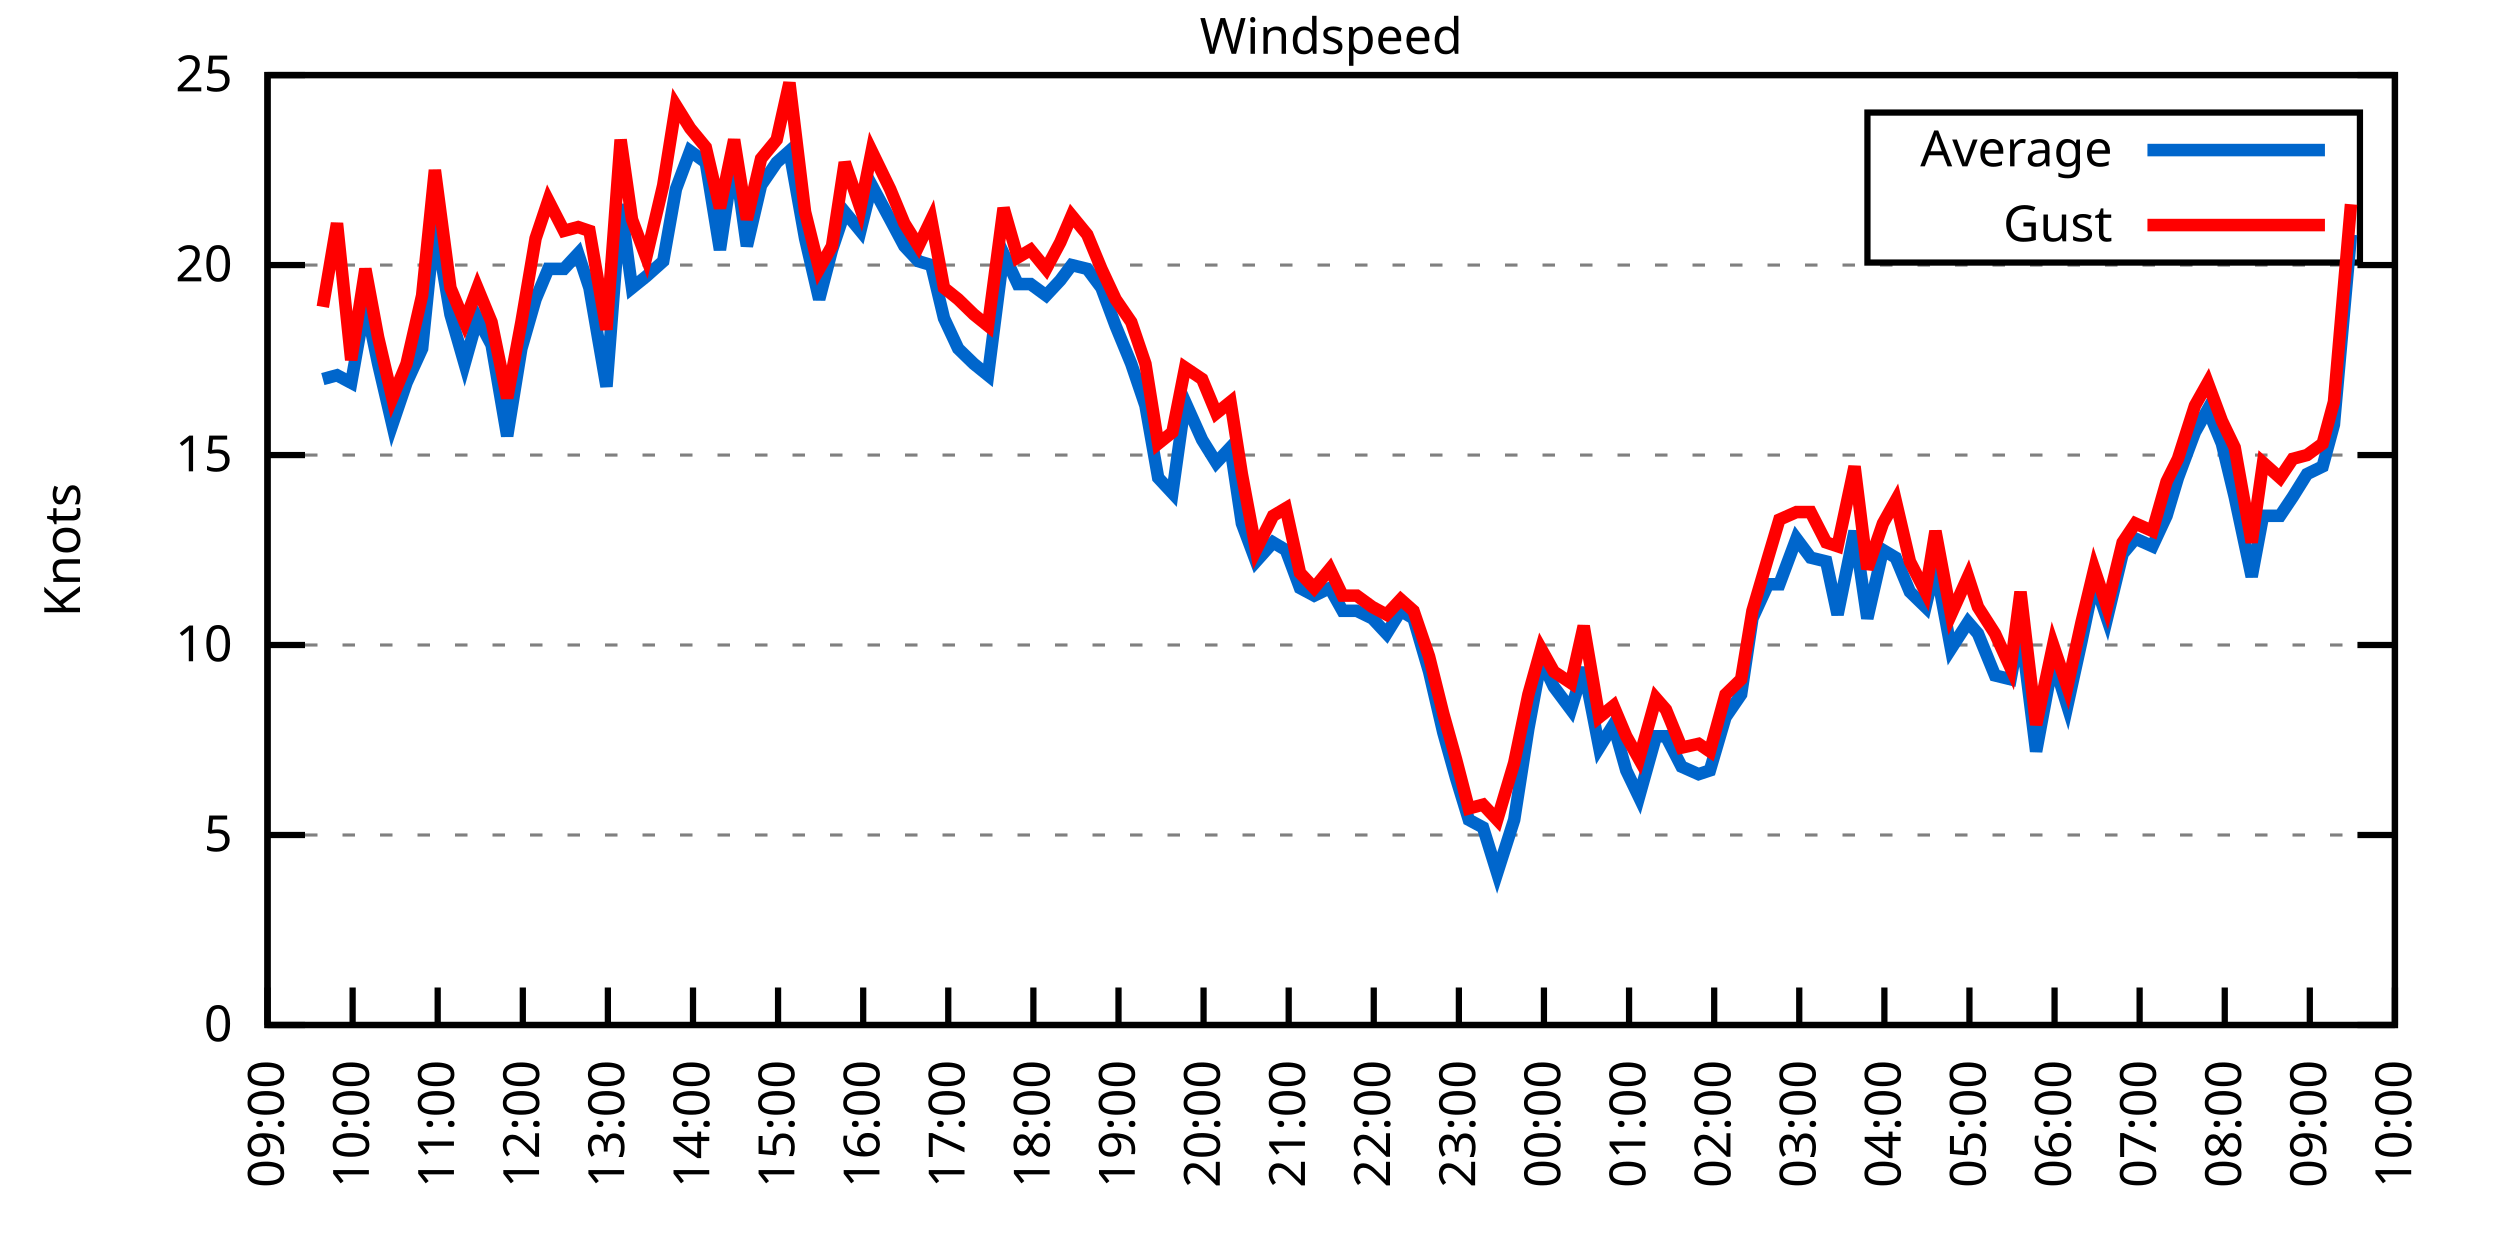
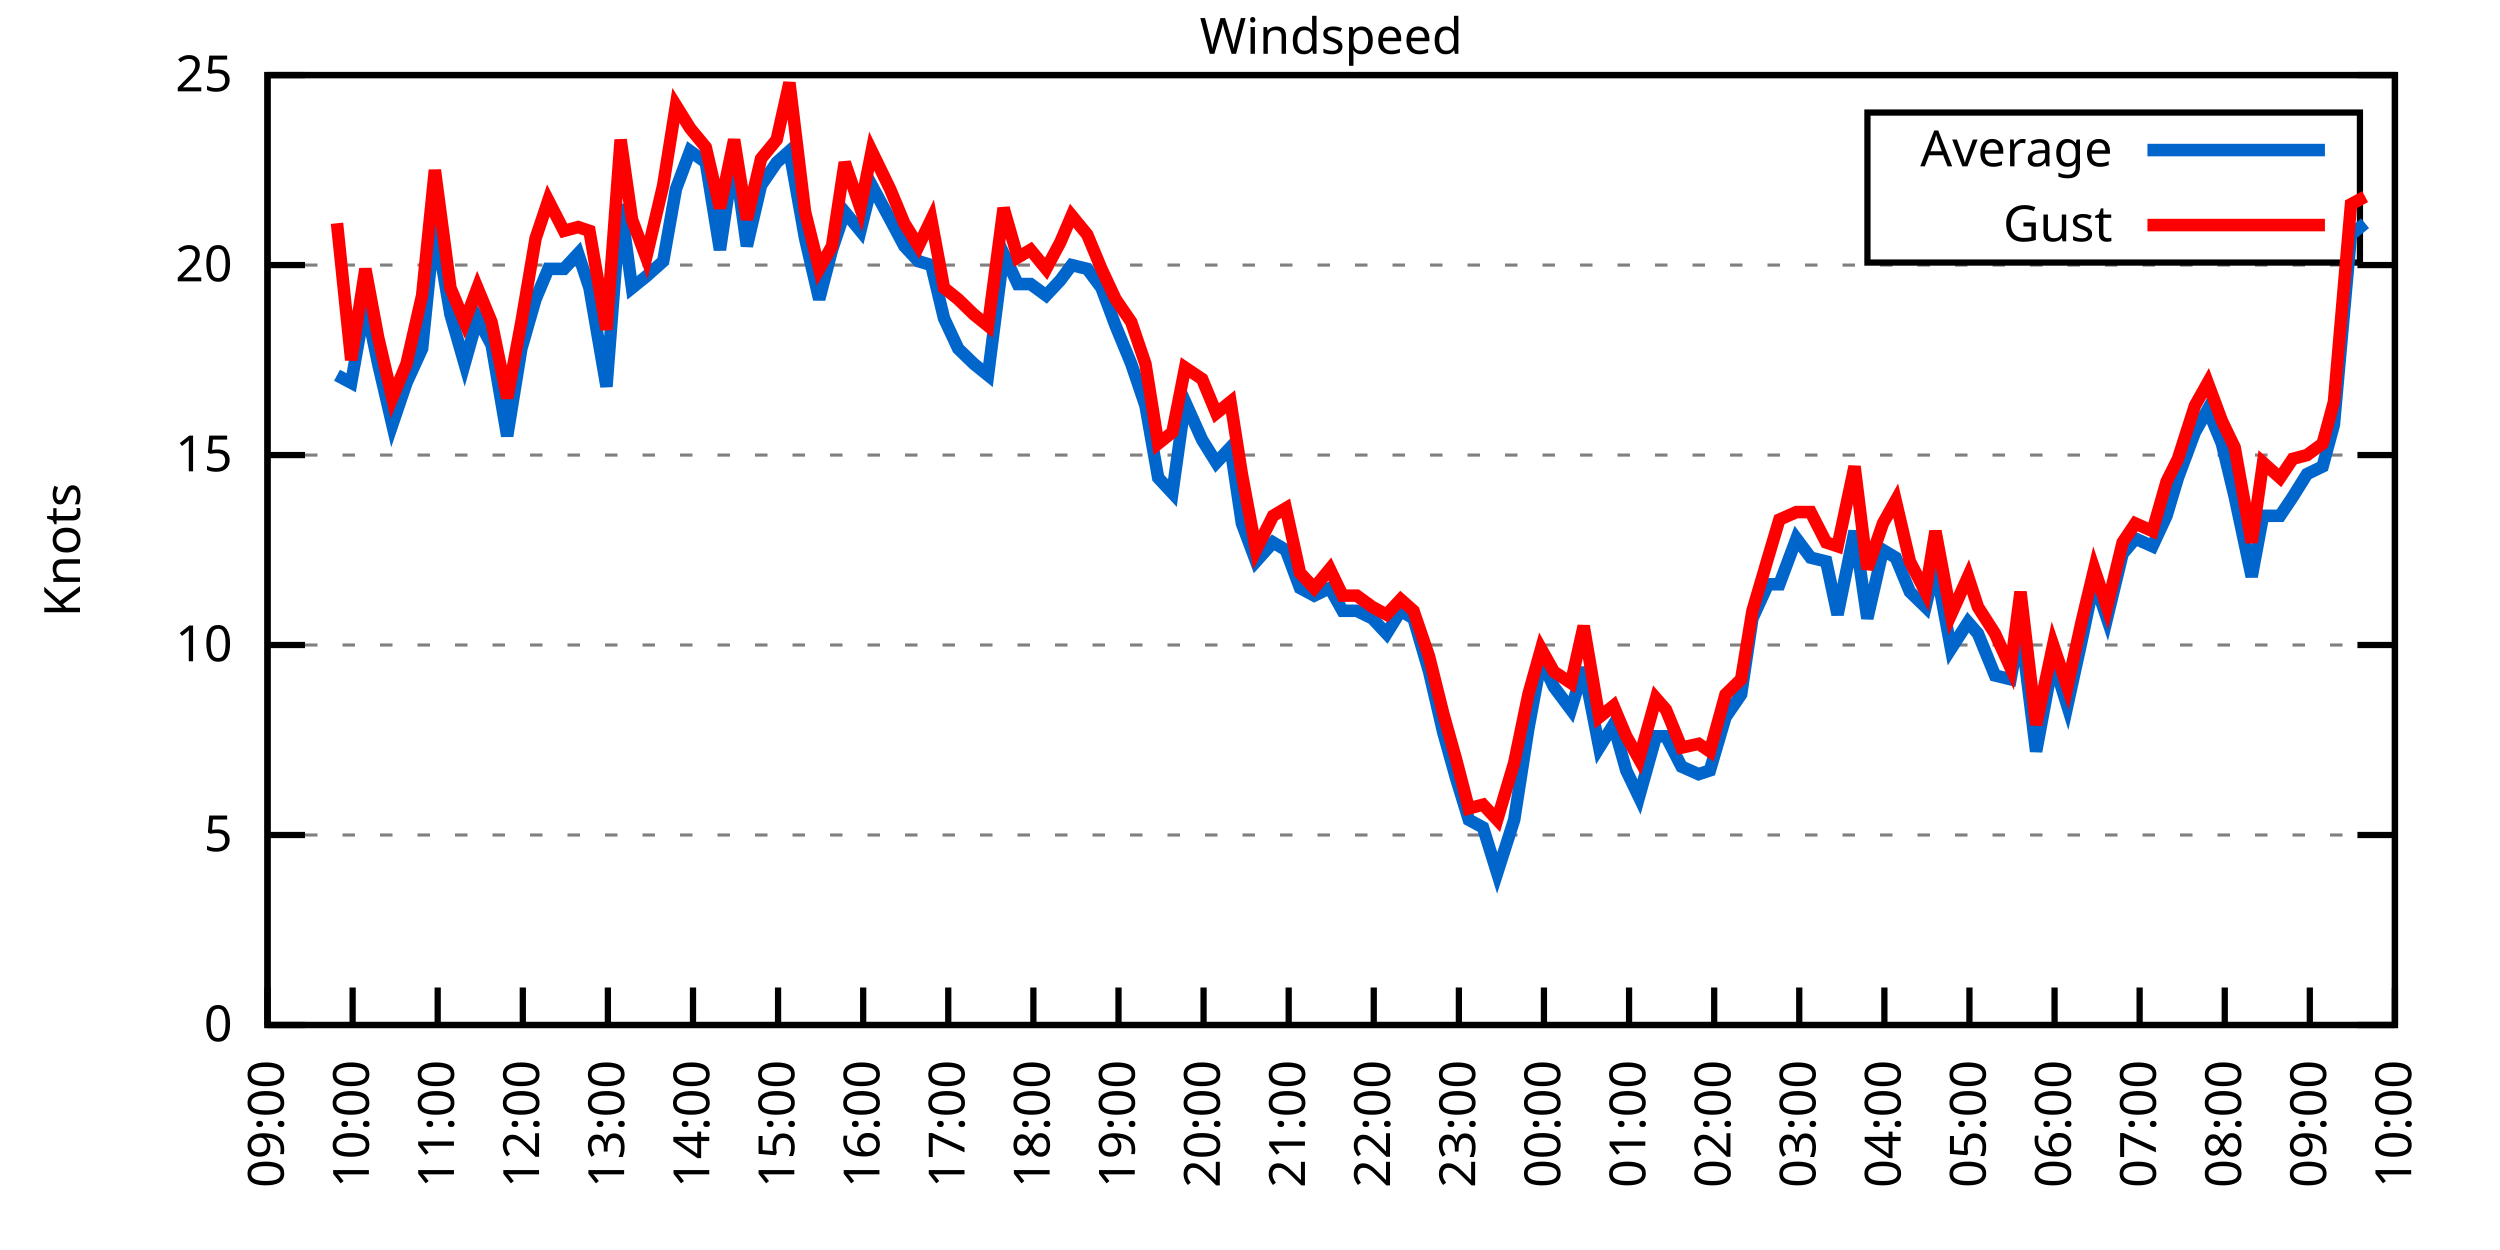
<svg xmlns="http://www.w3.org/2000/svg" xmlns:xlink="http://www.w3.org/1999/xlink" width="400" height="200" viewBox="0 0 400 200">
  <g id="gnuplot_canvas">
    <rect x="0" y="0" width="400" height="200" fill="none" />
    <defs>
      <circle id="gpDot" r="0.5" stroke-width="0.5" stroke="currentColor" />
      <path id="gpPt0" stroke-width="0.333" stroke="currentColor" d="M-1,0 h2 M0,-1 v2" />
      <path id="gpPt1" stroke-width="0.333" stroke="currentColor" d="M-1,-1 L1,1 M1,-1 L-1,1" />
      <path id="gpPt2" stroke-width="0.333" stroke="currentColor" d="M-1,0 L1,0 M0,-1 L0,1 M-1,-1 L1,1 M-1,1 L1,-1" />
      <rect id="gpPt3" stroke-width="0.333" stroke="currentColor" x="-1" y="-1" width="2" height="2" />
      <rect id="gpPt4" stroke-width="0.333" stroke="currentColor" fill="currentColor" x="-1" y="-1" width="2" height="2" />
      <circle id="gpPt5" stroke-width="0.333" stroke="currentColor" cx="0" cy="0" r="1" />
      <use xlink:href="#gpPt5" id="gpPt6" fill="currentColor" stroke="none" />
      <path id="gpPt7" stroke-width="0.333" stroke="currentColor" d="M0,-1.33 L-1.33,0.67 L1.33,0.67 z" />
      <use xlink:href="#gpPt7" id="gpPt8" fill="currentColor" stroke="none" />
      <use xlink:href="#gpPt7" id="gpPt9" stroke="currentColor" transform="rotate(180)" />
      <use xlink:href="#gpPt9" id="gpPt10" fill="currentColor" stroke="none" />
      <use xlink:href="#gpPt3" id="gpPt11" stroke="currentColor" transform="rotate(45)" />
      <use xlink:href="#gpPt11" id="gpPt12" fill="currentColor" stroke="none" />
      <path id="gpPt13" stroke-width="0.333" stroke="currentColor" d="M0,1.330 L1.265,0.411 L0.782,-1.067 L-0.782,-1.076 L-1.265,0.411 z" />
      <use xlink:href="#gpPt13" id="gpPt14" fill="currentColor" stroke="none" />
      <filter id="textbox" filterUnits="objectBoundingBox" x="0" y="0" height="1" width="1">
        <feFlood flood-color="white" flood-opacity="1" result="bgnd" />
        <feComposite in="SourceGraphic" in2="bgnd" operator="atop" />
      </filter>
      <filter id="greybox" filterUnits="objectBoundingBox" x="0" y="0" height="1" width="1">
        <feFlood flood-color="lightgrey" flood-opacity="1" result="grey" />
        <feComposite in="SourceGraphic" in2="grey" operator="atop" />
      </filter>
    </defs>
    <g fill="none" color="white" stroke="currentColor" stroke-width="1.00" stroke-linecap="butt" stroke-linejoin="miter">
</g>
    <g fill="none" color="black" stroke="currentColor" stroke-width="1.00" stroke-linecap="butt" stroke-linejoin="miter">
      <g stroke="none" shape-rendering="crispEdges">
        <polygon fill="rgb(255, 255, 255)" points="42.80,164.00 383.18,164.00 383.18,12.02 42.80,12.02 " />
      </g>
    </g>
    <g fill="none" color="black" stroke="currentColor" stroke-width="1.00" stroke-linecap="butt" stroke-linejoin="miter">
</g>
    <g fill="none" color="black" stroke="black" stroke-width="0.50" stroke-linecap="butt" stroke-linejoin="miter">
</g>
    <g fill="none" color="gray" stroke="currentColor" stroke-width="0.50" stroke-linecap="butt" stroke-linejoin="miter">
      <path stroke="gray" stroke-dasharray="2,4" class="gridline" d="M42.80,164.00 L383.19,164.00  " />
    </g>
    <g fill="none" color="gray" stroke="gray" stroke-width="1.00" stroke-linecap="butt" stroke-linejoin="miter">
</g>
    <g fill="none" color="black" stroke="currentColor" stroke-width="1.00" stroke-linecap="butt" stroke-linejoin="miter">
      <path stroke="black" d="M42.80,164.00 L48.80,164.00 M383.19,164.00 L377.19,164.00  " />
      <g transform="translate(37.20,166.60)" stroke="none" fill="black" font-family="Sans" font-size="8.00" text-anchor="end">
        <text>
          <tspan font-family="Sans"> 0</tspan>
        </text>
      </g>
    </g>
    <g fill="none" color="black" stroke="currentColor" stroke-width="1.00" stroke-linecap="butt" stroke-linejoin="miter">
</g>
    <g fill="none" color="black" stroke="black" stroke-width="0.50" stroke-linecap="butt" stroke-linejoin="miter">
</g>
    <g fill="none" color="gray" stroke="currentColor" stroke-width="0.50" stroke-linecap="butt" stroke-linejoin="miter">
      <path stroke="gray" stroke-dasharray="2,4" class="gridline" d="M42.80,133.60 L383.19,133.60  " />
    </g>
    <g fill="none" color="gray" stroke="gray" stroke-width="1.00" stroke-linecap="butt" stroke-linejoin="miter">
</g>
    <g fill="none" color="black" stroke="currentColor" stroke-width="1.00" stroke-linecap="butt" stroke-linejoin="miter">
      <path stroke="black" d="M42.80,133.60 L48.80,133.60 M383.19,133.60 L377.19,133.60  " />
      <g transform="translate(37.20,136.20)" stroke="none" fill="black" font-family="Sans" font-size="8.00" text-anchor="end">
        <text>
          <tspan font-family="Sans"> 5</tspan>
        </text>
      </g>
    </g>
    <g fill="none" color="black" stroke="currentColor" stroke-width="1.00" stroke-linecap="butt" stroke-linejoin="miter">
</g>
    <g fill="none" color="black" stroke="black" stroke-width="0.50" stroke-linecap="butt" stroke-linejoin="miter">
</g>
    <g fill="none" color="gray" stroke="currentColor" stroke-width="0.50" stroke-linecap="butt" stroke-linejoin="miter">
      <path stroke="gray" stroke-dasharray="2,4" class="gridline" d="M42.80,103.20 L383.19,103.20  " />
    </g>
    <g fill="none" color="gray" stroke="gray" stroke-width="1.00" stroke-linecap="butt" stroke-linejoin="miter">
</g>
    <g fill="none" color="black" stroke="currentColor" stroke-width="1.00" stroke-linecap="butt" stroke-linejoin="miter">
      <path stroke="black" d="M42.80,103.20 L48.80,103.20 M383.19,103.20 L377.19,103.20  " />
      <g transform="translate(37.20,105.80)" stroke="none" fill="black" font-family="Sans" font-size="8.00" text-anchor="end">
        <text>
          <tspan font-family="Sans"> 10</tspan>
        </text>
      </g>
    </g>
    <g fill="none" color="black" stroke="currentColor" stroke-width="1.00" stroke-linecap="butt" stroke-linejoin="miter">
</g>
    <g fill="none" color="black" stroke="black" stroke-width="0.50" stroke-linecap="butt" stroke-linejoin="miter">
</g>
    <g fill="none" color="gray" stroke="currentColor" stroke-width="0.50" stroke-linecap="butt" stroke-linejoin="miter">
      <path stroke="gray" stroke-dasharray="2,4" class="gridline" d="M42.80,72.81 L383.19,72.81  " />
    </g>
    <g fill="none" color="gray" stroke="gray" stroke-width="1.00" stroke-linecap="butt" stroke-linejoin="miter">
</g>
    <g fill="none" color="black" stroke="currentColor" stroke-width="1.00" stroke-linecap="butt" stroke-linejoin="miter">
      <path stroke="black" d="M42.80,72.81 L48.80,72.81 M383.19,72.81 L377.19,72.81  " />
      <g transform="translate(37.20,75.41)" stroke="none" fill="black" font-family="Sans" font-size="8.00" text-anchor="end">
        <text>
          <tspan font-family="Sans"> 15</tspan>
        </text>
      </g>
    </g>
    <g fill="none" color="black" stroke="currentColor" stroke-width="1.00" stroke-linecap="butt" stroke-linejoin="miter">
</g>
    <g fill="none" color="black" stroke="black" stroke-width="0.50" stroke-linecap="butt" stroke-linejoin="miter">
</g>
    <g fill="none" color="gray" stroke="currentColor" stroke-width="0.50" stroke-linecap="butt" stroke-linejoin="miter">
      <path stroke="gray" stroke-dasharray="2,4" class="gridline" d="M42.80,42.41 L383.19,42.41  " />
    </g>
    <g fill="none" color="gray" stroke="gray" stroke-width="1.00" stroke-linecap="butt" stroke-linejoin="miter">
</g>
    <g fill="none" color="black" stroke="currentColor" stroke-width="1.00" stroke-linecap="butt" stroke-linejoin="miter">
      <path stroke="black" d="M42.80,42.41 L48.80,42.41 M383.19,42.41 L377.19,42.41  " />
      <g transform="translate(37.20,45.01)" stroke="none" fill="black" font-family="Sans" font-size="8.00" text-anchor="end">
        <text>
          <tspan font-family="Sans"> 20</tspan>
        </text>
      </g>
    </g>
    <g fill="none" color="black" stroke="currentColor" stroke-width="1.00" stroke-linecap="butt" stroke-linejoin="miter">
</g>
    <g fill="none" color="black" stroke="black" stroke-width="0.50" stroke-linecap="butt" stroke-linejoin="miter">
</g>
    <g fill="none" color="gray" stroke="currentColor" stroke-width="0.50" stroke-linecap="butt" stroke-linejoin="miter">
      <path stroke="gray" stroke-dasharray="2,4" class="gridline" d="M42.80,12.01 L383.19,12.01  " />
    </g>
    <g fill="none" color="gray" stroke="gray" stroke-width="1.00" stroke-linecap="butt" stroke-linejoin="miter">
</g>
    <g fill="none" color="black" stroke="currentColor" stroke-width="1.00" stroke-linecap="butt" stroke-linejoin="miter">
      <path stroke="black" d="M42.80,12.01 L48.80,12.01 M383.19,12.01 L377.19,12.01  " />
      <g transform="translate(37.20,14.61)" stroke="none" fill="black" font-family="Sans" font-size="8.00" text-anchor="end">
        <text>
          <tspan font-family="Sans"> 25</tspan>
        </text>
      </g>
    </g>
    <g fill="none" color="black" stroke="currentColor" stroke-width="1.00" stroke-linecap="butt" stroke-linejoin="miter">
      <path stroke="black" d="M42.80,164.00 L42.80,158.00  " />
      <g transform="translate(45.40,169.60) rotate(270.00)" stroke="none" fill="black" font-family="Sans" font-size="8.00" text-anchor="end">
        <text>
          <tspan font-family="Sans">09:00</tspan>
        </text>
      </g>
    </g>
    <g fill="none" color="black" stroke="currentColor" stroke-width="1.00" stroke-linecap="butt" stroke-linejoin="miter">
      <path stroke="black" d="M56.42,164.00 L56.42,158.00  " />
      <g transform="translate(59.02,169.60) rotate(270.00)" stroke="none" fill="black" font-family="Sans" font-size="8.00" text-anchor="end">
        <text>
          <tspan font-family="Sans">10:00</tspan>
        </text>
      </g>
    </g>
    <g fill="none" color="black" stroke="currentColor" stroke-width="1.00" stroke-linecap="butt" stroke-linejoin="miter">
      <path stroke="black" d="M70.03,164.00 L70.03,158.00  " />
      <g transform="translate(72.63,169.60) rotate(270.00)" stroke="none" fill="black" font-family="Sans" font-size="8.00" text-anchor="end">
        <text>
          <tspan font-family="Sans">11:00</tspan>
        </text>
      </g>
    </g>
    <g fill="none" color="black" stroke="currentColor" stroke-width="1.00" stroke-linecap="butt" stroke-linejoin="miter">
      <path stroke="black" d="M83.65,164.00 L83.65,158.00  " />
      <g transform="translate(86.25,169.60) rotate(270.00)" stroke="none" fill="black" font-family="Sans" font-size="8.00" text-anchor="end">
        <text>
          <tspan font-family="Sans">12:00</tspan>
        </text>
      </g>
    </g>
    <g fill="none" color="black" stroke="currentColor" stroke-width="1.00" stroke-linecap="butt" stroke-linejoin="miter">
      <path stroke="black" d="M97.26,164.00 L97.26,158.00  " />
      <g transform="translate(99.86,169.60) rotate(270.00)" stroke="none" fill="black" font-family="Sans" font-size="8.00" text-anchor="end">
        <text>
          <tspan font-family="Sans">13:00</tspan>
        </text>
      </g>
    </g>
    <g fill="none" color="black" stroke="currentColor" stroke-width="1.00" stroke-linecap="butt" stroke-linejoin="miter">
      <path stroke="black" d="M110.88,164.00 L110.88,158.00  " />
      <g transform="translate(113.48,169.60) rotate(270.00)" stroke="none" fill="black" font-family="Sans" font-size="8.00" text-anchor="end">
        <text>
          <tspan font-family="Sans">14:00</tspan>
        </text>
      </g>
    </g>
    <g fill="none" color="black" stroke="currentColor" stroke-width="1.00" stroke-linecap="butt" stroke-linejoin="miter">
      <path stroke="black" d="M124.49,164.00 L124.49,158.00  " />
      <g transform="translate(127.09,169.60) rotate(270.00)" stroke="none" fill="black" font-family="Sans" font-size="8.00" text-anchor="end">
        <text>
          <tspan font-family="Sans">15:00</tspan>
        </text>
      </g>
    </g>
    <g fill="none" color="black" stroke="currentColor" stroke-width="1.00" stroke-linecap="butt" stroke-linejoin="miter">
      <path stroke="black" d="M138.11,164.00 L138.11,158.00  " />
      <g transform="translate(140.71,169.60) rotate(270.00)" stroke="none" fill="black" font-family="Sans" font-size="8.00" text-anchor="end">
        <text>
          <tspan font-family="Sans">16:00</tspan>
        </text>
      </g>
    </g>
    <g fill="none" color="black" stroke="currentColor" stroke-width="1.00" stroke-linecap="butt" stroke-linejoin="miter">
      <path stroke="black" d="M151.72,164.00 L151.72,158.00  " />
      <g transform="translate(154.32,169.60) rotate(270.00)" stroke="none" fill="black" font-family="Sans" font-size="8.00" text-anchor="end">
        <text>
          <tspan font-family="Sans">17:00</tspan>
        </text>
      </g>
    </g>
    <g fill="none" color="black" stroke="currentColor" stroke-width="1.00" stroke-linecap="butt" stroke-linejoin="miter">
      <path stroke="black" d="M165.34,164.00 L165.34,158.00  " />
      <g transform="translate(167.94,169.60) rotate(270.00)" stroke="none" fill="black" font-family="Sans" font-size="8.00" text-anchor="end">
        <text>
          <tspan font-family="Sans">18:00</tspan>
        </text>
      </g>
    </g>
    <g fill="none" color="black" stroke="currentColor" stroke-width="1.00" stroke-linecap="butt" stroke-linejoin="miter">
      <path stroke="black" d="M178.96,164.00 L178.96,158.00  " />
      <g transform="translate(181.56,169.60) rotate(270.00)" stroke="none" fill="black" font-family="Sans" font-size="8.00" text-anchor="end">
        <text>
          <tspan font-family="Sans">19:00</tspan>
        </text>
      </g>
    </g>
    <g fill="none" color="black" stroke="currentColor" stroke-width="1.00" stroke-linecap="butt" stroke-linejoin="miter">
      <path stroke="black" d="M192.57,164.00 L192.57,158.00  " />
      <g transform="translate(195.17,169.60) rotate(270.00)" stroke="none" fill="black" font-family="Sans" font-size="8.00" text-anchor="end">
        <text>
          <tspan font-family="Sans">20:00</tspan>
        </text>
      </g>
    </g>
    <g fill="none" color="black" stroke="currentColor" stroke-width="1.00" stroke-linecap="butt" stroke-linejoin="miter">
      <path stroke="black" d="M206.19,164.00 L206.19,158.00  " />
      <g transform="translate(208.79,169.60) rotate(270.00)" stroke="none" fill="black" font-family="Sans" font-size="8.00" text-anchor="end">
        <text>
          <tspan font-family="Sans">21:00</tspan>
        </text>
      </g>
    </g>
    <g fill="none" color="black" stroke="currentColor" stroke-width="1.00" stroke-linecap="butt" stroke-linejoin="miter">
      <path stroke="black" d="M219.80,164.00 L219.80,158.00  " />
      <g transform="translate(222.40,169.60) rotate(270.00)" stroke="none" fill="black" font-family="Sans" font-size="8.00" text-anchor="end">
        <text>
          <tspan font-family="Sans">22:00</tspan>
        </text>
      </g>
    </g>
    <g fill="none" color="black" stroke="currentColor" stroke-width="1.00" stroke-linecap="butt" stroke-linejoin="miter">
      <path stroke="black" d="M233.42,164.00 L233.42,158.00  " />
      <g transform="translate(236.02,169.60) rotate(270.00)" stroke="none" fill="black" font-family="Sans" font-size="8.00" text-anchor="end">
        <text>
          <tspan font-family="Sans">23:00</tspan>
        </text>
      </g>
    </g>
    <g fill="none" color="black" stroke="currentColor" stroke-width="1.00" stroke-linecap="butt" stroke-linejoin="miter">
      <path stroke="black" d="M247.03,164.00 L247.03,158.00  " />
      <g transform="translate(249.63,169.60) rotate(270.00)" stroke="none" fill="black" font-family="Sans" font-size="8.00" text-anchor="end">
        <text>
          <tspan font-family="Sans">00:00</tspan>
        </text>
      </g>
    </g>
    <g fill="none" color="black" stroke="currentColor" stroke-width="1.00" stroke-linecap="butt" stroke-linejoin="miter">
      <path stroke="black" d="M260.65,164.00 L260.65,158.00  " />
      <g transform="translate(263.25,169.60) rotate(270.00)" stroke="none" fill="black" font-family="Sans" font-size="8.00" text-anchor="end">
        <text>
          <tspan font-family="Sans">01:00</tspan>
        </text>
      </g>
    </g>
    <g fill="none" color="black" stroke="currentColor" stroke-width="1.00" stroke-linecap="butt" stroke-linejoin="miter">
      <path stroke="black" d="M274.27,164.00 L274.27,158.00  " />
      <g transform="translate(276.87,169.60) rotate(270.00)" stroke="none" fill="black" font-family="Sans" font-size="8.00" text-anchor="end">
        <text>
          <tspan font-family="Sans">02:00</tspan>
        </text>
      </g>
    </g>
    <g fill="none" color="black" stroke="currentColor" stroke-width="1.00" stroke-linecap="butt" stroke-linejoin="miter">
      <path stroke="black" d="M287.88,164.00 L287.88,158.00  " />
      <g transform="translate(290.48,169.60) rotate(270.00)" stroke="none" fill="black" font-family="Sans" font-size="8.00" text-anchor="end">
        <text>
          <tspan font-family="Sans">03:00</tspan>
        </text>
      </g>
    </g>
    <g fill="none" color="black" stroke="currentColor" stroke-width="1.00" stroke-linecap="butt" stroke-linejoin="miter">
      <path stroke="black" d="M301.50,164.00 L301.50,158.00  " />
      <g transform="translate(304.10,169.60) rotate(270.00)" stroke="none" fill="black" font-family="Sans" font-size="8.00" text-anchor="end">
        <text>
          <tspan font-family="Sans">04:00</tspan>
        </text>
      </g>
    </g>
    <g fill="none" color="black" stroke="currentColor" stroke-width="1.00" stroke-linecap="butt" stroke-linejoin="miter">
      <path stroke="black" d="M315.11,164.00 L315.11,158.00  " />
      <g transform="translate(317.71,169.60) rotate(270.00)" stroke="none" fill="black" font-family="Sans" font-size="8.00" text-anchor="end">
        <text>
          <tspan font-family="Sans">05:00</tspan>
        </text>
      </g>
    </g>
    <g fill="none" color="black" stroke="currentColor" stroke-width="1.00" stroke-linecap="butt" stroke-linejoin="miter">
      <path stroke="black" d="M328.73,164.00 L328.73,158.00  " />
      <g transform="translate(331.33,169.60) rotate(270.00)" stroke="none" fill="black" font-family="Sans" font-size="8.00" text-anchor="end">
        <text>
          <tspan font-family="Sans">06:00</tspan>
        </text>
      </g>
    </g>
    <g fill="none" color="black" stroke="currentColor" stroke-width="1.00" stroke-linecap="butt" stroke-linejoin="miter">
      <path stroke="black" d="M342.34,164.00 L342.34,158.00  " />
      <g transform="translate(344.94,169.60) rotate(270.00)" stroke="none" fill="black" font-family="Sans" font-size="8.00" text-anchor="end">
        <text>
          <tspan font-family="Sans">07:00</tspan>
        </text>
      </g>
    </g>
    <g fill="none" color="black" stroke="currentColor" stroke-width="1.00" stroke-linecap="butt" stroke-linejoin="miter">
      <path stroke="black" d="M355.96,164.00 L355.96,158.00  " />
      <g transform="translate(358.56,169.60) rotate(270.00)" stroke="none" fill="black" font-family="Sans" font-size="8.00" text-anchor="end">
        <text>
          <tspan font-family="Sans">08:00</tspan>
        </text>
      </g>
    </g>
    <g fill="none" color="black" stroke="currentColor" stroke-width="1.00" stroke-linecap="butt" stroke-linejoin="miter">
      <path stroke="black" d="M369.57,164.00 L369.57,158.00  " />
      <g transform="translate(372.17,169.60) rotate(270.00)" stroke="none" fill="black" font-family="Sans" font-size="8.00" text-anchor="end">
        <text>
          <tspan font-family="Sans">09:00</tspan>
        </text>
      </g>
    </g>
    <g fill="none" color="black" stroke="currentColor" stroke-width="1.00" stroke-linecap="butt" stroke-linejoin="miter">
      <path stroke="black" d="M383.19,164.00 L383.19,158.00  " />
      <g transform="translate(385.79,169.60) rotate(270.00)" stroke="none" fill="black" font-family="Sans" font-size="8.00" text-anchor="end">
        <text>
          <tspan font-family="Sans">10:00</tspan>
        </text>
      </g>
    </g>
    <g fill="none" color="black" stroke="currentColor" stroke-width="1.00" stroke-linecap="butt" stroke-linejoin="miter">
</g>
    <g fill="none" color="black" stroke="currentColor" stroke-width="1.00" stroke-linecap="butt" stroke-linejoin="miter">
      <path stroke="black" d="M42.80,12.01 L42.80,164.00 L383.19,164.00 L383.19,12.01 L42.80,12.01 Z  " />
    </g>
    <g fill="none" color="black" stroke="currentColor" stroke-width="1.00" stroke-linecap="butt" stroke-linejoin="miter">
</g>
    <g fill="none" color="black" stroke="currentColor" stroke-width="1.00" stroke-linecap="butt" stroke-linejoin="miter">
      <path stroke="black" d="M298.79,42.01 L298.79,18.01 L377.59,18.01 L377.59,42.01 L298.79,42.01 Z  " />
    </g>
    <g id="Windspeed_plot_1">
      <g fill="none" color="white" stroke="black" stroke-width="2.00" stroke-linecap="butt" stroke-linejoin="miter">
</g>
      <g fill="none" color="black" stroke="currentColor" stroke-width="2.00" stroke-linecap="butt" stroke-linejoin="miter">
        <g transform="translate(337.99,26.61)" stroke="none" fill="black" font-family="Sans" font-size="8.00" text-anchor="end">
          <text>
            <tspan font-family="Sans">Average</tspan>
          </text>
        </g>
      </g>
      <g fill="none" color="black" stroke="currentColor" stroke-width="2.00" stroke-linecap="butt" stroke-linejoin="miter">
-         <path stroke="rgb(  0, 102, 204)" d="M343.59,24.01 L371.99,24.01 M51.65,60.65 L53.92,60.04 L56.19,61.25 L58.46,48.49 L60.50,58.21 L62.77,67.94   L65.04,61.25 L67.54,55.78 L69.58,35.72 L72.07,50.31 L74.34,58.21 L76.39,50.92 L78.65,55.18 L81.15,69.77   L83.42,55.78 L85.69,47.88 L87.73,43.02 L90.23,43.02 L92.50,40.58 L94.31,46.06 L97.04,61.86 L99.30,32.68   L101.12,46.06 L103.39,44.23 L106.11,41.80 L108.15,30.25 L110.42,24.17 L112.92,25.99 L115.19,39.98 L117.46,24.78   L119.50,39.37 L121.77,29.64 L124.27,25.99 L126.31,24.17 L128.81,38.15 L131.07,47.88 L133.12,39.98 L135.16,33.90   L137.66,36.94 L139.47,29.64 L142.42,35.11 L144.69,39.37 L146.96,41.80 L149.00,42.41 L151.04,50.92 L153.31,55.78   L155.81,58.21 L158.08,60.04 L160.57,40.58 L162.84,45.45 L164.89,45.45 L167.38,47.27 L169.65,44.84 L171.47,42.41   L173.96,43.02 L176.23,46.06 L178.50,52.14 L181.00,58.21 L183.27,64.90 L185.31,76.45 L187.58,78.89 L189.62,64.29   L192.34,70.37 L194.61,74.02 L196.88,71.59 L198.70,83.75 L200.97,89.83 L203.69,86.79 L205.73,88.00 L208.00,94.08   L210.27,95.30 L212.77,94.08 L214.81,97.73 L217.08,97.73 L219.58,98.95 L221.85,101.38 L224.11,97.73 L226.16,98.95   L228.65,107.46 L230.92,117.19 L232.96,124.48 L235.01,131.17 L237.28,132.39 L239.55,139.68 L242.27,131.17 L244.54,116.58   L246.58,105.64 L248.62,109.89 L251.35,113.54 L253.39,106.85 L255.88,119.62 L258.15,115.97 L260.20,123.27 L262.24,127.52   L264.96,117.80 L266.55,117.80 L269.05,122.66 L271.77,123.87 L273.58,123.27 L276.08,114.76 L278.58,111.11 L280.39,98.95   L282.89,93.48 L284.70,93.48 L287.43,86.18 L289.70,89.22 L292.19,89.83 L294.01,98.34 L296.73,84.97 L298.77,98.95   L301.27,88.00 L303.31,89.22 L305.58,94.69 L308.08,97.12 L309.67,90.44 L312.16,103.81 L314.89,99.56 L316.47,101.38   L319.20,108.07 L321.69,108.68 L323.28,100.16 L325.78,120.23 L328.50,105.64 L330.77,112.93 L333.04,102.60 L335.08,92.87   L337.12,98.95 L339.62,88.61 L341.66,86.18 L344.39,87.40 L346.65,82.53 L348.47,76.45 L351.19,69.16 L353.24,65.51   L355.50,70.98 L357.55,79.49 L360.27,92.26 L362.09,82.53 L364.81,82.53 L366.85,79.49 L369.12,75.85 L371.62,74.63   L373.43,67.94 L376.16,37.54  " />
+         <path stroke="rgb(  0, 102, 204)" d="M343.59,24.01 L371.99,24.01 M53.92,60.04 L56.19,61.25 L58.46,48.49 L60.50,58.21 L62.77,67.94 L65.04,61.25   L67.54,55.78 L69.58,35.72 L72.07,50.31 L74.34,58.21 L76.39,50.92 L78.65,55.18 L81.15,69.77 L83.42,55.78   L85.69,47.88 L87.73,43.02 L90.23,43.02 L92.50,40.58 L94.31,46.06 L97.04,61.86 L99.30,32.68 L101.12,46.06   L103.39,44.23 L106.11,41.80 L108.15,30.25 L110.42,24.17 L112.92,25.99 L115.19,39.98 L117.46,24.78 L119.50,39.37   L121.77,29.64 L124.27,25.99 L126.31,24.17 L128.81,38.15 L131.07,47.88 L133.12,39.98 L135.16,33.90 L137.66,36.94   L139.47,29.64 L142.42,35.11 L144.69,39.37 L146.96,41.80 L149.00,42.41 L151.04,50.92 L153.31,55.78 L155.81,58.21   L158.08,60.04 L160.57,40.58 L162.84,45.45 L164.89,45.45 L167.38,47.27 L169.65,44.84 L171.47,42.41 L173.96,43.02   L176.23,46.06 L178.50,52.14 L181.00,58.21 L183.27,64.90 L185.31,76.45 L187.58,78.89 L189.62,64.29 L192.34,70.37   L194.61,74.02 L196.88,71.59 L198.70,83.75 L200.97,89.83 L203.69,86.79 L205.73,88.00 L208.00,94.08 L210.27,95.30   L212.77,94.08 L214.81,97.73 L217.08,97.73 L219.58,98.95 L221.85,101.38 L224.11,97.73 L226.16,98.95 L228.65,107.46   L230.92,117.19 L232.96,124.48 L235.01,131.17 L237.28,132.39 L239.55,139.68 L242.27,131.17 L244.54,116.58 L246.58,105.64   L248.62,109.89 L251.35,113.54 L253.39,106.85 L255.88,119.62 L258.15,115.97 L260.20,123.27 L262.24,127.52 L264.96,117.80   L266.55,117.80 L269.05,122.66 L271.77,123.87 L273.58,123.27 L276.08,114.76 L278.58,111.11 L280.39,98.95 L282.89,93.48   L284.70,93.48 L287.43,86.18 L289.70,89.22 L292.19,89.83 L294.01,98.34 L296.73,84.97 L298.77,98.95 L301.27,88.00   L303.31,89.22 L305.58,94.69 L308.08,97.12 L309.67,90.44 L312.16,103.81 L314.89,99.56 L316.47,101.38 L319.20,108.07   L321.69,108.68 L323.28,100.16 L325.78,120.23 L328.50,105.64 L330.77,112.93 L333.04,102.60 L335.08,92.87 L337.12,98.95   L339.62,88.61 L341.66,86.18 L344.39,87.40 L346.65,82.53 L348.47,76.45 L351.19,69.16 L353.24,65.51 L355.50,70.98   L357.55,79.49 L360.27,92.26 L362.09,82.53 L364.81,82.53 L366.85,79.49 L369.12,75.85 L371.62,74.63 L373.43,67.94   L376.16,37.54 L378.42,35.72  " />
      </g>
    </g>
    <g id="Windspeed_plot_2">
      <g fill="none" color="black" stroke="currentColor" stroke-width="2.00" stroke-linecap="butt" stroke-linejoin="miter">
        <g transform="translate(337.99,38.61)" stroke="none" fill="black" font-family="Sans" font-size="8.00" text-anchor="end">
          <text>
            <tspan font-family="Sans">Gust</tspan>
          </text>
        </g>
      </g>
      <g fill="none" color="black" stroke="currentColor" stroke-width="2.00" stroke-linecap="butt" stroke-linejoin="miter">
-         <path stroke="rgb(255,   0,   0)" d="M343.59,36.01 L371.99,36.01 M51.65,49.10 L53.92,35.72 L56.19,57.61 L58.46,43.02 L60.50,53.96 L62.77,63.69   L65.04,58.21 L67.54,47.27 L69.58,27.21 L72.07,46.06 L74.34,51.53 L76.39,46.06 L78.65,51.53 L81.15,63.69   L83.42,51.53 L85.69,38.15 L87.73,32.07 L90.23,36.94 L92.50,36.33 L94.31,36.94 L97.04,52.74 L99.30,22.35   L101.12,35.11 L103.39,41.19 L106.11,29.64 L108.15,16.87 L110.42,20.52 L112.92,23.56 L115.19,33.29 L117.46,22.35   L119.50,35.11 L121.77,25.39 L124.27,22.35 L126.31,13.23 L128.81,33.90 L131.07,43.02 L133.12,39.37 L135.16,25.99   L137.66,33.29 L139.47,24.17 L142.42,30.25 L144.69,35.72 L146.96,39.37 L149.00,35.11 L151.04,46.06 L153.31,47.88   L155.81,50.31 L158.08,52.14 L160.57,33.29 L162.84,41.19 L164.89,39.98 L167.38,43.02 L169.65,38.76 L171.47,34.50   L173.96,37.54 L176.23,43.02 L178.50,47.88 L181.00,51.53 L183.27,58.21 L185.31,70.98 L187.58,69.16 L189.62,58.82   L192.34,60.65 L194.61,66.12 L196.88,64.29 L198.70,75.85 L200.97,88.00 L203.69,82.53 L205.73,81.32 L208.00,91.65   L210.27,94.08 L212.77,91.04 L214.81,95.30 L217.08,95.30 L219.58,97.12 L221.85,98.34 L224.11,95.91 L226.16,97.73   L228.65,105.03 L230.92,114.15 L232.96,121.44 L235.01,129.35 L237.28,128.74 L239.55,131.17 L242.27,122.05 L244.54,111.11   L246.58,103.81 L248.62,107.46 L251.35,109.28 L253.39,100.16 L255.88,114.76 L258.15,112.93 L260.20,117.80 L262.24,121.44   L264.96,111.72 L266.55,113.54 L269.05,119.62 L271.77,119.01 L273.58,120.23 L276.08,111.11 L278.58,108.68 L280.39,97.73   L282.89,89.22 L284.70,83.14 L287.43,81.93 L289.70,81.93 L292.19,86.79 L294.01,87.40 L296.73,74.63 L298.77,91.04   L301.27,83.75 L303.31,80.10 L305.58,89.83 L308.08,94.69 L309.67,84.97 L312.16,98.34 L314.89,92.26 L316.47,97.12   L319.20,101.38 L321.69,106.85 L323.28,94.69 L325.78,115.97 L328.50,103.20 L330.77,109.89 L333.04,99.56 L335.08,91.04   L337.12,97.12 L339.62,86.79 L341.66,83.75 L344.39,84.97 L346.65,77.06 L348.47,73.41 L351.19,64.90 L353.24,61.25   L355.50,67.33 L357.55,71.59 L360.27,86.79 L362.09,74.02 L364.81,76.45 L366.85,73.41 L369.12,72.81 L371.62,70.98   L373.43,64.29 L376.16,32.68  " />
+         <path stroke="rgb(255,   0,   0)" d="M343.59,36.01 L371.99,36.01 M53.92,35.72 L56.19,57.61 L58.46,43.02 L60.50,53.96 L62.77,63.69 L65.04,58.21   L67.54,47.27 L69.58,27.21 L72.07,46.06 L74.34,51.53 L76.39,46.06 L78.65,51.53 L81.15,63.69 L83.42,51.53   L85.69,38.15 L87.73,32.07 L90.23,36.94 L92.50,36.33 L94.31,36.94 L97.04,52.74 L99.30,22.35 L101.12,35.11   L103.39,41.19 L106.11,29.64 L108.15,16.87 L110.42,20.52 L112.92,23.56 L115.19,33.29 L117.46,22.35 L119.50,35.11   L121.77,25.39 L124.27,22.35 L126.31,13.23 L128.81,33.90 L131.07,43.02 L133.12,39.37 L135.16,25.99 L137.66,33.29   L139.47,24.17 L142.42,30.25 L144.69,35.72 L146.96,39.37 L149.00,35.11 L151.04,46.06 L153.31,47.88 L155.81,50.31   L158.08,52.14 L160.57,33.29 L162.84,41.19 L164.89,39.98 L167.38,43.02 L169.65,38.76 L171.47,34.50 L173.96,37.54   L176.23,43.02 L178.50,47.88 L181.00,51.53 L183.27,58.21 L185.31,70.98 L187.58,69.16 L189.62,58.82 L192.34,60.65   L194.61,66.12 L196.88,64.29 L198.70,75.85 L200.97,88.00 L203.69,82.53 L205.73,81.32 L208.00,91.65 L210.27,94.08   L212.77,91.04 L214.81,95.30 L217.08,95.30 L219.58,97.12 L221.85,98.34 L224.11,95.91 L226.16,97.73 L228.65,105.03   L230.92,114.15 L232.96,121.44 L235.01,129.35 L237.28,128.74 L239.55,131.17 L242.27,122.05 L244.54,111.11 L246.58,103.81   L248.62,107.46 L251.35,109.28 L253.39,100.16 L255.88,114.76 L258.15,112.93 L260.20,117.80 L262.24,121.44 L264.96,111.72   L266.55,113.54 L269.05,119.62 L271.77,119.01 L273.58,120.23 L276.08,111.11 L278.58,108.68 L280.39,97.73 L282.89,89.22   L284.70,83.14 L287.43,81.93 L289.70,81.93 L292.19,86.79 L294.01,87.40 L296.73,74.63 L298.77,91.04 L301.27,83.75   L303.31,80.10 L305.58,89.83 L308.08,94.69 L309.67,84.97 L312.16,98.34 L314.89,92.26 L316.47,97.12 L319.20,101.38   L321.69,106.85 L323.28,94.69 L325.78,115.97 L328.50,103.20 L330.77,109.89 L333.04,99.56 L335.08,91.04 L337.12,97.12   L339.62,86.79 L341.66,83.75 L344.39,84.97 L346.65,77.06 L348.47,73.41 L351.19,64.90 L353.24,61.25 L355.50,67.33   L357.55,71.59 L360.27,86.79 L362.09,74.02 L364.81,76.45 L366.85,73.41 L369.12,72.81 L371.62,70.98 L373.43,64.29   L376.16,32.68 L378.42,31.46  " />
      </g>
    </g>
    <g fill="none" color="black" stroke="currentColor" stroke-width="2.00" stroke-linecap="butt" stroke-linejoin="miter">
</g>
    <g fill="none" color="black" stroke="black" stroke-width="1.00" stroke-linecap="butt" stroke-linejoin="miter">
</g>
    <g fill="none" color="black" stroke="currentColor" stroke-width="1.00" stroke-linecap="butt" stroke-linejoin="miter">
      <path stroke="black" d="M42.80,12.01 L42.80,164.00 L383.19,164.00 L383.19,12.01 L42.80,12.01 Z  " />
      <g transform="translate(12.80,88.01) rotate(270.00)" stroke="none" fill="black" font-family="Sans" font-size="8.00" text-anchor="middle">
        <text>
          <tspan font-family="Sans">Knots</tspan>
        </text>
      </g>
    </g>
    <g fill="none" color="black" stroke="currentColor" stroke-width="1.00" stroke-linecap="butt" stroke-linejoin="miter">
</g>
    <g fill="none" color="black" stroke="currentColor" stroke-width="1.00" stroke-linecap="butt" stroke-linejoin="miter">
      <g transform="translate(212.99,8.61)" stroke="none" fill="black" font-family="Sans" font-size="8.00" text-anchor="middle">
        <text>
          <tspan font-family="Sans">Windspeed</tspan>
        </text>
      </g>
    </g>
    <g fill="none" color="black" stroke="currentColor" stroke-width="1.00" stroke-linecap="butt" stroke-linejoin="miter">
</g>
  </g>
</svg>
